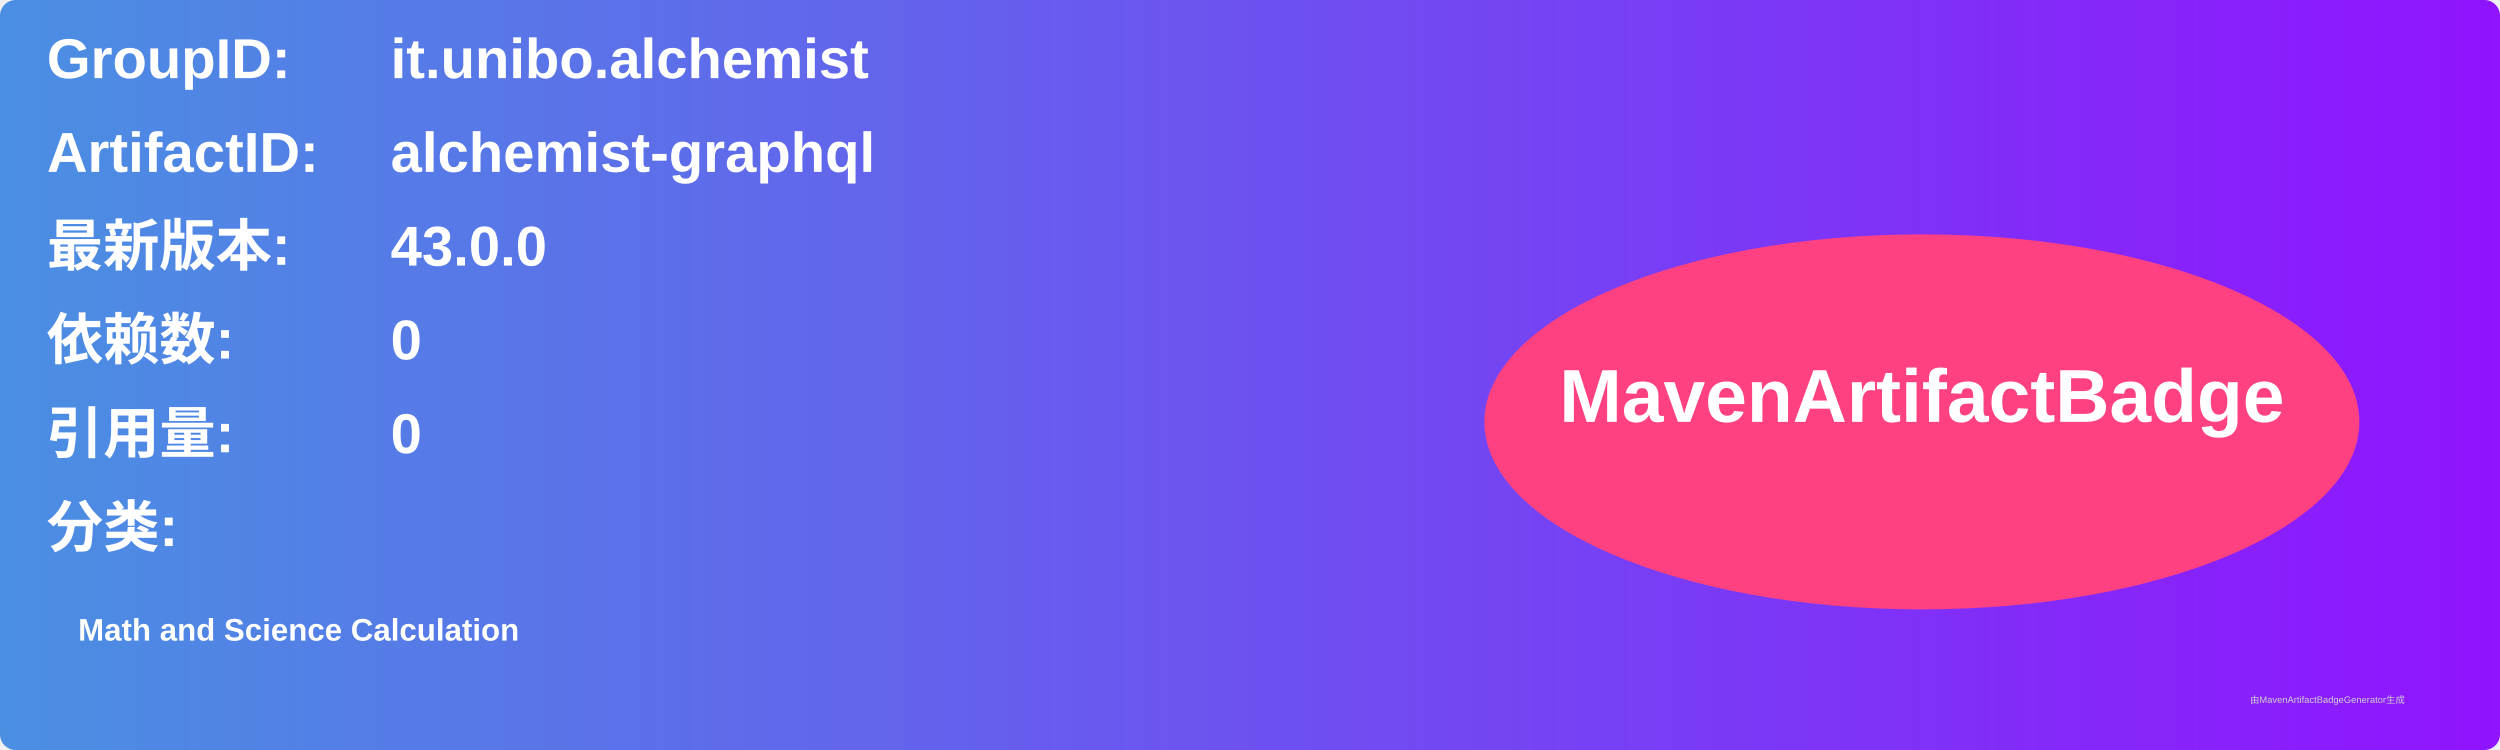
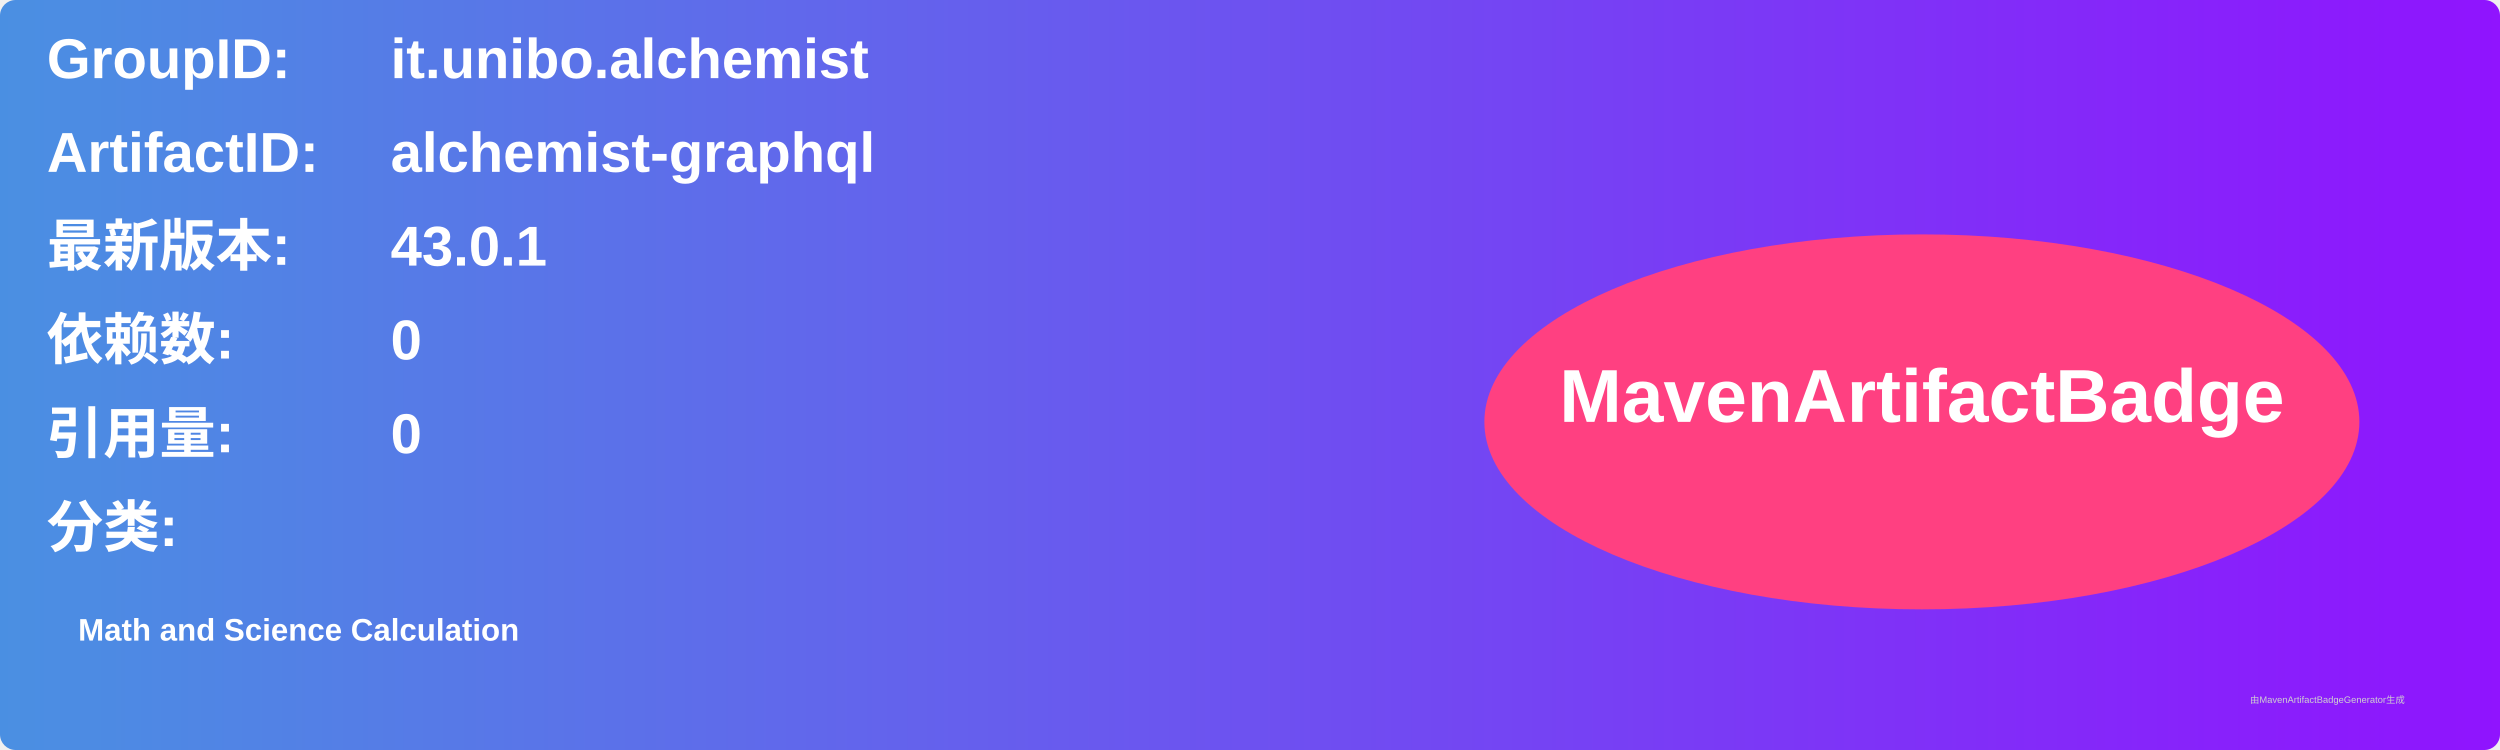
<svg xmlns="http://www.w3.org/2000/svg" width="800" height="240" viewBox="0 0 800 240">
  <linearGradient id="grad" x1="0%" y1="0%" x2="100%" y2="0%">
    <stop offset="0%" stop-color="#4a90e2" />
    <stop offset="100%" stop-color="#9013fe" />
  </linearGradient>
  <rect width="100%" height="100%" rx="5" ry="5" fill="url(#grad)" />
  <g transform="translate(15, 15)">
    <text x="0" y="10" font-family="Arial" font-size="18" fill="white" font-weight="bold" width="260">GroupID:</text>
    <text x="110" y="10" font-family="Arial" font-size="18" fill="white" font-weight="bold" width="460">it.unibo.alchemist</text>
    <text x="0" y="40" font-family="Arial" font-size="18" fill="white" font-weight="bold" width="260">ArtifactID:</text>
    <text x="110" y="40" font-family="Arial" font-size="18" fill="white" font-weight="bold" width="460">alchemist-graphql</text>
    <text x="0" y="70" font-family="Arial" font-size="18" fill="white" font-weight="bold">最新版本:</text>
    <text x="110" y="70" font-family="Arial" font-size="18" fill="white" font-weight="bold">
-       <tspan font-weight="bold">43.0.0</tspan>
+       <tspan font-weight="bold">43.0.1</tspan>
    </text>
    <text x="0" y="100" font-family="Arial" font-size="18" fill="white" font-weight="bold">依赖数: </text>
    <text x="110" y="100" font-family="Arial" font-size="18" fill="white">
      <tspan font-weight="bold">0</tspan>
    </text>
    <text x="0" y="130" font-family="Arial" font-size="18" fill="white" font-weight="bold">引用量: </text>
    <text x="110" y="130" font-family="Arial" font-size="18" fill="white">
      <tspan font-weight="bold">0</tspan>
    </text>
    <text x="0" y="160" font-family="Arial" font-size="18" fill="white" font-weight="bold">分类:</text>
    <text x="10" y="190" font-family="Arial" font-size="10" fill="white">
      <tspan font-weight="bold">Math and Science Calculation</tspan>
    </text>
    <ellipse cx="600" cy="120" rx="140" ry="60" fill="#ff4081" />
    <text x="600" y="120" text-anchor="middle" font-family="Arial" font-size="24" fill="white" font-weight="bold">MavenArtifactBadge</text>
  </g>
  <text x="720" y="225" font-family="Arial" font-size="3" fill="#d0d0d0">由MavenArtifactBadgeGenerator生成</text>
</svg>
